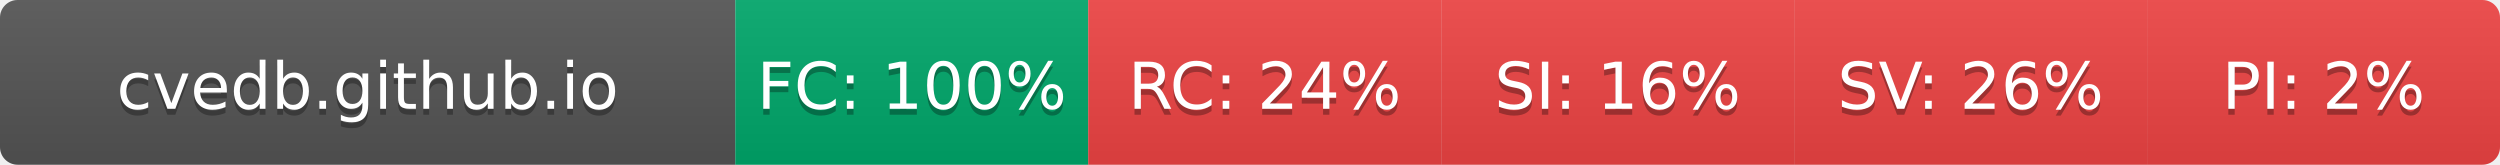
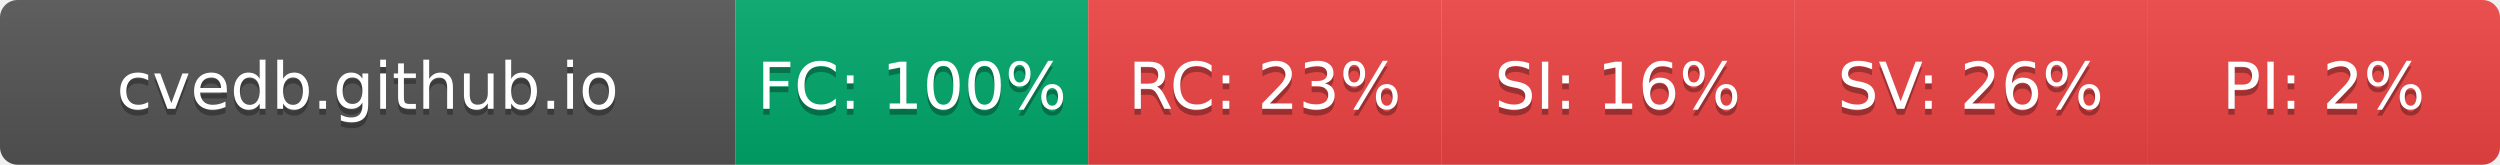
- <svg xmlns="http://www.w3.org/2000/svg" width="425" height="28" role="img" aria-label="cvedb.github.io: FC:100% RC:24% SI:16% SV:26% PI:2%">
+ <svg xmlns="http://www.w3.org/2000/svg" width="425" height="28" role="img" aria-label="cvedb.github.io: FC:100% RC:23% SI:16% SV:26% PI:2%">
  <linearGradient id="s" x2="0" y2="100%">
    <stop offset="0" stop-color="#bbb" stop-opacity=".1" />
    <stop offset="1" stop-opacity=".1" />
  </linearGradient>
  <clipPath id="r">
    <rect width="425" height="28" rx="3" fill="#fff" />
  </clipPath>
  <g clip-path="url(#r)">
    <rect width="125" height="28" fill="#555" />
    <rect x="125" width="60" height="28" fill="#00A86B" />
    <rect x="185" width="60" height="28" fill="#EF4444" />
    <rect x="245" width="60" height="28" fill="#EF4444" />
    <rect x="305" width="60" height="28" fill="#EF4444" />
    <rect x="365" width="60" height="28" fill="#EF4444" />
    <rect width="425" height="28" fill="url(#s)" />
  </g>
  <g fill="#fff" text-anchor="middle" font-family="Verdana,Geneva,DejaVu Sans,sans-serif" text-rendering="geometricPrecision" font-size="110">
    <text aria-hidden="true" x="625" y="195" fill="#010101" fill-opacity=".3" transform="scale(.1)" textLength="1050">cvedb.github.io</text>
    <text x="625" y="185" transform="scale(.1)" fill="#fff" textLength="1050">cvedb.github.io</text>
    <text aria-hidden="true" x="1550" y="195" fill="#010101" fill-opacity=".3" transform="scale(.1)" textLength="440">FC: 100%</text>
    <text x="1550" y="185" transform="scale(.1)" fill="#fff" textLength="440">FC: 100%</text>
-     <text aria-hidden="true" x="2150" y="195" fill="#010101" fill-opacity=".3" transform="scale(.1)" textLength="385">RC: 24%</text>
-     <text x="2150" y="185" transform="scale(.1)" fill="#fff" textLength="385">RC: 24%</text>
+     <text aria-hidden="true" x="2150" y="195" fill="#010101" fill-opacity=".3" transform="scale(.1)" textLength="385">RC: 23%</text>
+     <text x="2150" y="185" transform="scale(.1)" fill="#fff" textLength="385">RC: 23%</text>
    <text aria-hidden="true" x="2750" y="195" fill="#010101" fill-opacity=".3" transform="scale(.1)" textLength="385">SI: 16%</text>
    <text x="2750" y="185" transform="scale(.1)" fill="#fff" textLength="385">SI: 16%</text>
    <text aria-hidden="true" x="3350" y="195" fill="#010101" fill-opacity=".3" transform="scale(.1)" textLength="385">SV: 26%</text>
    <text x="3350" y="185" transform="scale(.1)" fill="#fff" textLength="385">SV: 26%</text>
    <text aria-hidden="true" x="3950" y="195" fill="#010101" fill-opacity=".3" transform="scale(.1)" textLength="330">PI: 2%</text>
    <text x="3950" y="185" transform="scale(.1)" fill="#fff" textLength="330">PI: 2%</text>
  </g>
</svg>
